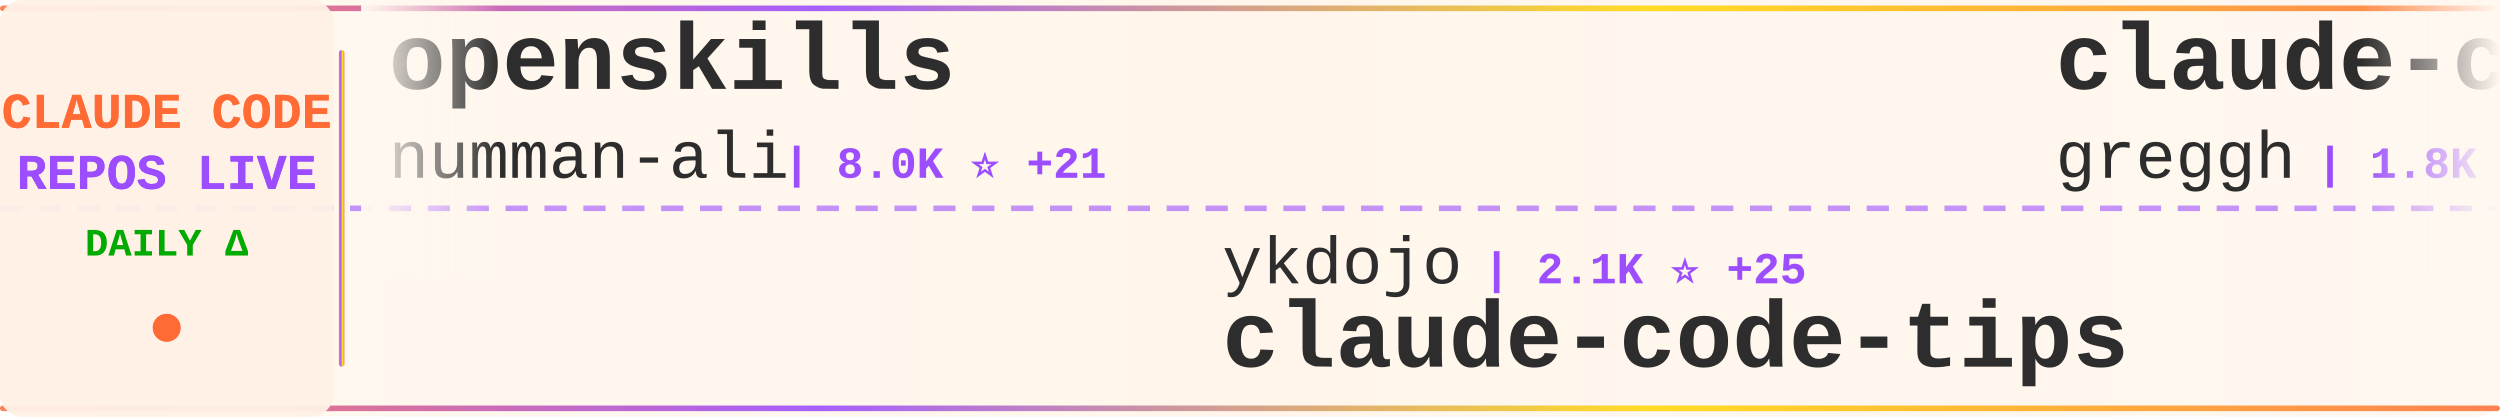
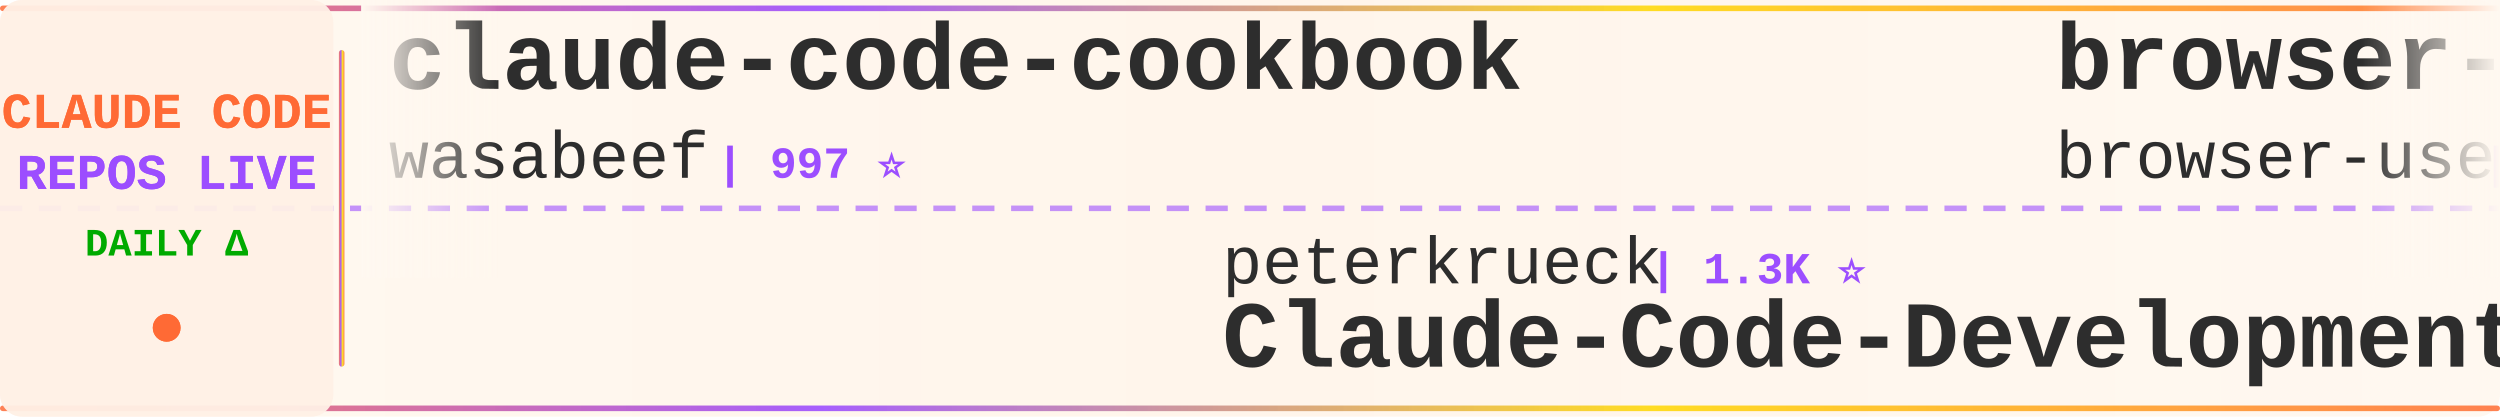
<svg xmlns="http://www.w3.org/2000/svg" width="900" height="150">
  <defs>
    <linearGradient id="tickerBg" x1="0%" y1="0%" x2="100%" y2="0%">
      <stop offset="0%" style="stop-color:#fff8f0;stop-opacity:0.98" />
      <stop offset="50%" style="stop-color:#fff5eb;stop-opacity:1" />
      <stop offset="100%" style="stop-color:#fff8f0;stop-opacity:0.98" />
    </linearGradient>
    <linearGradient id="borderGrad" x1="0%" y1="0%" x2="100%" y2="0%">
      <stop offset="0%" style="stop-color:#FF6B35;stop-opacity:0.85">
        <animate attributeName="stop-opacity" values="0.85;1;0.85" dur="2s" repeatCount="indefinite" />
      </stop>
      <stop offset="33%" style="stop-color:#9C4EFF;stop-opacity:0.9">
        <animate attributeName="stop-opacity" values="0.9;1;0.9" dur="2.2s" repeatCount="indefinite" />
      </stop>
      <stop offset="66%" style="stop-color:#FFD700;stop-opacity:0.85">
        <animate attributeName="stop-opacity" values="0.85;1;0.85" dur="1.8s" repeatCount="indefinite" />
      </stop>
      <stop offset="100%" style="stop-color:#FF6B35;stop-opacity:0.85">
        <animate attributeName="stop-opacity" values="0.85;1;0.85" dur="2s" repeatCount="indefinite" />
      </stop>
    </linearGradient>
    <filter id="textGlow">
      <feGaussianBlur stdDeviation="0.15" result="coloredBlur" />
      <feMerge>
        <feMergeNode in="coloredBlur" />
        <feMergeNode in="SourceGraphic" />
      </feMerge>
    </filter>
    <filter id="metricGlow">
      <feGaussianBlur stdDeviation="0.2" result="coloredBlur" />
      <feMerge>
        <feMergeNode in="coloredBlur" />
        <feMergeNode in="SourceGraphic" />
      </feMerge>
    </filter>
    <linearGradient id="leftFade" x1="0%" y1="0%" x2="100%" y2="0%">
      <stop offset="0%" style="stop-color:#fff8f0;stop-opacity:1" />
      <stop offset="100%" style="stop-color:#fff8f0;stop-opacity:0" />
    </linearGradient>
    <linearGradient id="rightFade" x1="0%" y1="0%" x2="100%" y2="0%">
      <stop offset="0%" style="stop-color:#fff8f0;stop-opacity:0" />
      <stop offset="100%" style="stop-color:#fff8f0;stop-opacity:1" />
    </linearGradient>
  </defs>
  <rect width="900" height="150" fill="url(#tickerBg)" rx="8" />
  <rect x="0" y="2" width="900" height="2" fill="url(#borderGrad)" rx="1" />
  <rect x="0" y="146" width="900" height="2" fill="url(#borderGrad)" rx="1" />
  <line x1="0" y1="75" x2="900" y2="75" stroke="#9C4EFF" stroke-width="2" stroke-dasharray="8 6" opacity="0.6" />
  <rect x="0" y="0" width="120" height="150" fill="#fff0e6" opacity="0.95" rx="8" />
  <text x="60" y="46" font-family="'Courier New', monospace" font-size="18" font-weight="bold" fill="#FF6B35" text-anchor="middle" filter="url(#textGlow)">
    CLAUDE CODE
  </text>
  <text x="60" y="68" font-family="'Courier New', monospace" font-size="18" font-weight="bold" fill="#9C4EFF" text-anchor="middle" filter="url(#textGlow)">
    REPOS LIVE
  </text>
  <text x="60" y="92" font-family="'Courier New', monospace" font-size="14" font-weight="bold" fill="#00aa00" text-anchor="middle">
    DAILY Δ
  </text>
  <circle cx="60" cy="118" r="5" fill="#FF6B35" filter="url(#metricGlow)">
    <animate attributeName="r" values="4;6;4" dur="1.5s" repeatCount="indefinite" />
    <animate attributeName="opacity" values="0.6;1;0.6" dur="1.5s" repeatCount="indefinite" />
  </circle>
  <rect x="122" y="18" width="2" height="114" fill="url(#borderGrad)" rx="1" />
  <clipPath id="tickerClip">
    <rect x="130" y="0" width="770" height="150" />
  </clipPath>
  <g clip-path="url(#tickerClip)">
    <g id="tickerItems">
      <animateTransform attributeName="transform" attributeType="XML" type="translate" from="0 0" to="-3000 0" dur="54s" repeatCount="indefinite" />
      <g transform="translate(0, 0)">
-         <text x="140" y="32" font-family="'Courier New', monospace" font-size="34" font-weight="bold" fill="#2d2d2d">openskills</text>
-         <text x="140" y="64" font-family="'Courier New', monospace" font-size="24" font-weight="normal" fill="#2d2d2d" opacity="1.0">numman-ali</text>
-         <text x="282" y="64" font-family="'Courier New', monospace" font-size="16" font-weight="bold" fill="#9C4EFF"> | 8.0K ⭐ +21</text>
+         <text x="140" y="32" font-family="'Courier New', monospace" font-size="34" font-weight="bold" fill="#2d2d2d">claude-code-cookbook</text>
+         <text x="140" y="64" font-family="'Courier New', monospace" font-size="24" font-weight="normal" fill="#2d2d2d" opacity="1.0">wasabeef</text>
+         <text x="258" y="64" font-family="'Courier New', monospace" font-size="16" font-weight="bold" fill="#9C4EFF"> | 997 ⭐</text>
      </g>
      <g transform="translate(300, 0)">
-         <text x="140" y="102" font-family="'Courier New', monospace" font-size="24" font-weight="normal" fill="#2d2d2d" opacity="1.0">ykdojo</text>
-         <text x="234" y="102" font-family="'Courier New', monospace" font-size="16" font-weight="bold" fill="#9C4EFF"> | 2.1K ⭐ +25</text>
-         <text x="140" y="132" font-family="'Courier New', monospace" font-size="34" font-weight="bold" fill="#2d2d2d">claude-code-tips</text>
+         <text x="140" y="102" font-family="'Courier New', monospace" font-size="24" font-weight="normal" fill="#2d2d2d" opacity="1.0">peterkrueck</text>
+         <text x="294" y="102" font-family="'Courier New', monospace" font-size="16" font-weight="bold" fill="#9C4EFF"> | 1.3K ⭐</text>
+         <text x="140" y="132" font-family="'Courier New', monospace" font-size="34" font-weight="bold" fill="#2d2d2d">Claude-Code-Development-...</text>
      </g>
      <g transform="translate(600, 0)">
-         <text x="140" y="32" font-family="'Courier New', monospace" font-size="34" font-weight="bold" fill="#2d2d2d">claude-code.nvim</text>
-         <text x="140" y="64" font-family="'Courier New', monospace" font-size="24" font-weight="normal" fill="#2d2d2d" opacity="1.0">greggh</text>
-         <text x="234" y="64" font-family="'Courier New', monospace" font-size="16" font-weight="bold" fill="#9C4EFF"> | 1.8K ⭐ +1</text>
+         <text x="140" y="32" font-family="'Courier New', monospace" font-size="34" font-weight="bold" fill="#2d2d2d">browser-use</text>
+         <text x="140" y="64" font-family="'Courier New', monospace" font-size="24" font-weight="normal" fill="#2d2d2d" opacity="1.0">browser-use</text>
+         <text x="294" y="64" font-family="'Courier New', monospace" font-size="16" font-weight="bold" fill="#9C4EFF"> | 78.0K ⭐ +37</text>
      </g>
      <g transform="translate(900, 0)">
-         <text x="140" y="102" font-family="'Courier New', monospace" font-size="24" font-weight="normal" fill="#2d2d2d" opacity="1.0">farion1231</text>
-         <text x="282" y="102" font-family="'Courier New', monospace" font-size="16" font-weight="bold" fill="#9C4EFF"> | 16.7K ⭐ +177</text>
-         <text x="140" y="132" font-family="'Courier New', monospace" font-size="34" font-weight="bold" fill="#2d2d2d">cc-switch</text>
+         <text x="140" y="102" font-family="'Courier New', monospace" font-size="24" font-weight="normal" fill="#2d2d2d" opacity="1.0">OneRedOak</text>
+         <text x="270" y="102" font-family="'Courier New', monospace" font-size="16" font-weight="bold" fill="#9C4EFF"> | 3.6K ⭐ +5</text>
+         <text x="140" y="132" font-family="'Courier New', monospace" font-size="34" font-weight="bold" fill="#2d2d2d">claude-code-workflows</text>
      </g>
      <g transform="translate(1200, 0)">
-         <text x="140" y="32" font-family="'Courier New', monospace" font-size="34" font-weight="bold" fill="#2d2d2d">claude-code-workflows</text>
-         <text x="140" y="64" font-family="'Courier New', monospace" font-size="24" font-weight="normal" fill="#2d2d2d" opacity="1.0">OneRedOak</text>
-         <text x="270" y="64" font-family="'Courier New', monospace" font-size="16" font-weight="bold" fill="#9C4EFF"> | 3.6K ⭐ +9</text>
+         <text x="140" y="32" font-family="'Courier New', monospace" font-size="34" font-weight="bold" fill="#2d2d2d">claude-code-spec-workflo...</text>
+         <text x="140" y="64" font-family="'Courier New', monospace" font-size="24" font-weight="normal" fill="#2d2d2d" opacity="1.0">Pimzino</text>
+         <text x="246" y="64" font-family="'Courier New', monospace" font-size="16" font-weight="bold" fill="#9C4EFF"> | 3.4K ⭐ +6</text>
      </g>
      <g transform="translate(1500, 0)">
-         <text x="140" y="102" font-family="'Courier New', monospace" font-size="24" font-weight="normal" fill="#2d2d2d" opacity="1.0">disler</text>
-         <text x="234" y="102" font-family="'Courier New', monospace" font-size="16" font-weight="bold" fill="#9C4EFF"> | 960 ⭐</text>
-         <text x="140" y="132" font-family="'Courier New', monospace" font-size="34" font-weight="bold" fill="#2d2d2d">claude-code-hooks-multi-...</text>
+         <text x="140" y="102" font-family="'Courier New', monospace" font-size="24" font-weight="normal" fill="#2d2d2d" opacity="1.0">EveryInc</text>
+         <text x="258" y="102" font-family="'Courier New', monospace" font-size="16" font-weight="bold" fill="#9C4EFF"> | 7.6K ⭐ +124</text>
+         <text x="140" y="132" font-family="'Courier New', monospace" font-size="34" font-weight="bold" fill="#2d2d2d">compound-engineering-plu...</text>
      </g>
      <g transform="translate(1800, 0)">
-         <text x="140" y="32" font-family="'Courier New', monospace" font-size="34" font-weight="bold" fill="#2d2d2d">happy</text>
-         <text x="140" y="64" font-family="'Courier New', monospace" font-size="24" font-weight="normal" fill="#2d2d2d" opacity="1.0">slopus</text>
-         <text x="234" y="64" font-family="'Courier New', monospace" font-size="16" font-weight="bold" fill="#9C4EFF"> | 10.6K ⭐ +91</text>
+         <text x="140" y="32" font-family="'Courier New', monospace" font-size="34" font-weight="bold" fill="#2d2d2d">claude-code</text>
+         <text x="140" y="64" font-family="'Courier New', monospace" font-size="24" font-weight="normal" fill="#2d2d2d" opacity="1.0">laravel</text>
+         <text x="246" y="64" font-family="'Courier New', monospace" font-size="16" font-weight="bold" fill="#9C4EFF"> | 483 ⭐ +1</text>
      </g>
      <g transform="translate(2100, 0)">
-         <text x="140" y="102" font-family="'Courier New', monospace" font-size="24" font-weight="normal" fill="#2d2d2d" opacity="1.0">PleasePrompto</text>
-         <text x="318" y="102" font-family="'Courier New', monospace" font-size="16" font-weight="bold" fill="#9C4EFF"> | 3.3K ⭐ +32</text>
-         <text x="140" y="132" font-family="'Courier New', monospace" font-size="34" font-weight="bold" fill="#2d2d2d">notebooklm-skill</text>
+         <text x="140" y="102" font-family="'Courier New', monospace" font-size="24" font-weight="normal" fill="#2d2d2d" opacity="1.0">Njengah</text>
+         <text x="246" y="102" font-family="'Courier New', monospace" font-size="16" font-weight="bold" fill="#9C4EFF"> | 1.3K ⭐ +9</text>
+         <text x="140" y="132" font-family="'Courier New', monospace" font-size="34" font-weight="bold" fill="#2d2d2d">claude-code-cheat-sheet</text>
      </g>
      <g transform="translate(2400, 0)">
-         <text x="140" y="32" font-family="'Courier New', monospace" font-size="34" font-weight="bold" fill="#2d2d2d">opencode</text>
-         <text x="140" y="64" font-family="'Courier New', monospace" font-size="24" font-weight="normal" fill="#2d2d2d" opacity="1.0">anomalyco</text>
-         <text x="270" y="64" font-family="'Courier New', monospace" font-size="16" font-weight="bold" fill="#9C4EFF"> | 99.8K ⭐ +537</text>
+         <text x="140" y="32" font-family="'Courier New', monospace" font-size="34" font-weight="bold" fill="#2d2d2d">Claude-Code</text>
+         <text x="140" y="64" font-family="'Courier New', monospace" font-size="24" font-weight="normal" fill="#2d2d2d" opacity="1.0">lyconear</text>
+         <text x="258" y="64" font-family="'Courier New', monospace" font-size="16" font-weight="bold" fill="#9C4EFF"> | 4 ⭐</text>
      </g>
      <g transform="translate(2700, 0)">
-         <text x="140" y="102" font-family="'Courier New', monospace" font-size="24" font-weight="normal" fill="#2d2d2d" opacity="1.0">lyconear</text>
-         <text x="258" y="102" font-family="'Courier New', monospace" font-size="16" font-weight="bold" fill="#9C4EFF"> | 4 ⭐</text>
-         <text x="140" y="132" font-family="'Courier New', monospace" font-size="34" font-weight="bold" fill="#2d2d2d">Claude-Code</text>
+         <text x="140" y="102" font-family="'Courier New', monospace" font-size="24" font-weight="normal" fill="#2d2d2d" opacity="1.0">VoltAgent</text>
+         <text x="270" y="102" font-family="'Courier New', monospace" font-size="16" font-weight="bold" fill="#9C4EFF"> | 10.0K ⭐ +93</text>
+         <text x="140" y="132" font-family="'Courier New', monospace" font-size="34" font-weight="bold" fill="#2d2d2d">awesome-claude-code-suba...</text>
      </g>
      <g transform="translate(3000, 0)">
-         <text x="140" y="32" font-family="'Courier New', monospace" font-size="34" font-weight="bold" fill="#2d2d2d">openskills</text>
-         <text x="140" y="64" font-family="'Courier New', monospace" font-size="24" font-weight="normal" fill="#2d2d2d" opacity="1.0">numman-ali</text>
-         <text x="282" y="64" font-family="'Courier New', monospace" font-size="16" font-weight="bold" fill="#9C4EFF"> | 8.0K ⭐ +21</text>
+         <text x="140" y="32" font-family="'Courier New', monospace" font-size="34" font-weight="bold" fill="#2d2d2d">claude-code-cookbook</text>
+         <text x="140" y="64" font-family="'Courier New', monospace" font-size="24" font-weight="normal" fill="#2d2d2d" opacity="1.0">wasabeef</text>
+         <text x="258" y="64" font-family="'Courier New', monospace" font-size="16" font-weight="bold" fill="#9C4EFF"> | 997 ⭐</text>
      </g>
      <g transform="translate(3300, 0)">
-         <text x="140" y="102" font-family="'Courier New', monospace" font-size="24" font-weight="normal" fill="#2d2d2d" opacity="1.0">ykdojo</text>
-         <text x="234" y="102" font-family="'Courier New', monospace" font-size="16" font-weight="bold" fill="#9C4EFF"> | 2.1K ⭐ +25</text>
-         <text x="140" y="132" font-family="'Courier New', monospace" font-size="34" font-weight="bold" fill="#2d2d2d">claude-code-tips</text>
+         <text x="140" y="102" font-family="'Courier New', monospace" font-size="24" font-weight="normal" fill="#2d2d2d" opacity="1.0">peterkrueck</text>
+         <text x="294" y="102" font-family="'Courier New', monospace" font-size="16" font-weight="bold" fill="#9C4EFF"> | 1.3K ⭐</text>
+         <text x="140" y="132" font-family="'Courier New', monospace" font-size="34" font-weight="bold" fill="#2d2d2d">Claude-Code-Development-...</text>
      </g>
      <g transform="translate(3600, 0)">
-         <text x="140" y="32" font-family="'Courier New', monospace" font-size="34" font-weight="bold" fill="#2d2d2d">claude-code.nvim</text>
-         <text x="140" y="64" font-family="'Courier New', monospace" font-size="24" font-weight="normal" fill="#2d2d2d" opacity="1.0">greggh</text>
-         <text x="234" y="64" font-family="'Courier New', monospace" font-size="16" font-weight="bold" fill="#9C4EFF"> | 1.8K ⭐ +1</text>
+         <text x="140" y="32" font-family="'Courier New', monospace" font-size="34" font-weight="bold" fill="#2d2d2d">browser-use</text>
+         <text x="140" y="64" font-family="'Courier New', monospace" font-size="24" font-weight="normal" fill="#2d2d2d" opacity="1.0">browser-use</text>
+         <text x="294" y="64" font-family="'Courier New', monospace" font-size="16" font-weight="bold" fill="#9C4EFF"> | 78.0K ⭐ +37</text>
      </g>
      <g transform="translate(3900, 0)">
-         <text x="140" y="102" font-family="'Courier New', monospace" font-size="24" font-weight="normal" fill="#2d2d2d" opacity="1.0">farion1231</text>
-         <text x="282" y="102" font-family="'Courier New', monospace" font-size="16" font-weight="bold" fill="#9C4EFF"> | 16.7K ⭐ +177</text>
-         <text x="140" y="132" font-family="'Courier New', monospace" font-size="34" font-weight="bold" fill="#2d2d2d">cc-switch</text>
+         <text x="140" y="102" font-family="'Courier New', monospace" font-size="24" font-weight="normal" fill="#2d2d2d" opacity="1.0">OneRedOak</text>
+         <text x="270" y="102" font-family="'Courier New', monospace" font-size="16" font-weight="bold" fill="#9C4EFF"> | 3.6K ⭐ +5</text>
+         <text x="140" y="132" font-family="'Courier New', monospace" font-size="34" font-weight="bold" fill="#2d2d2d">claude-code-workflows</text>
      </g>
    </g>
  </g>
  <rect x="130" y="0" width="50" height="100" fill="url(#leftFade)" />
  <rect x="850" y="0" width="50" height="100" fill="url(#rightFade)" />
</svg>
